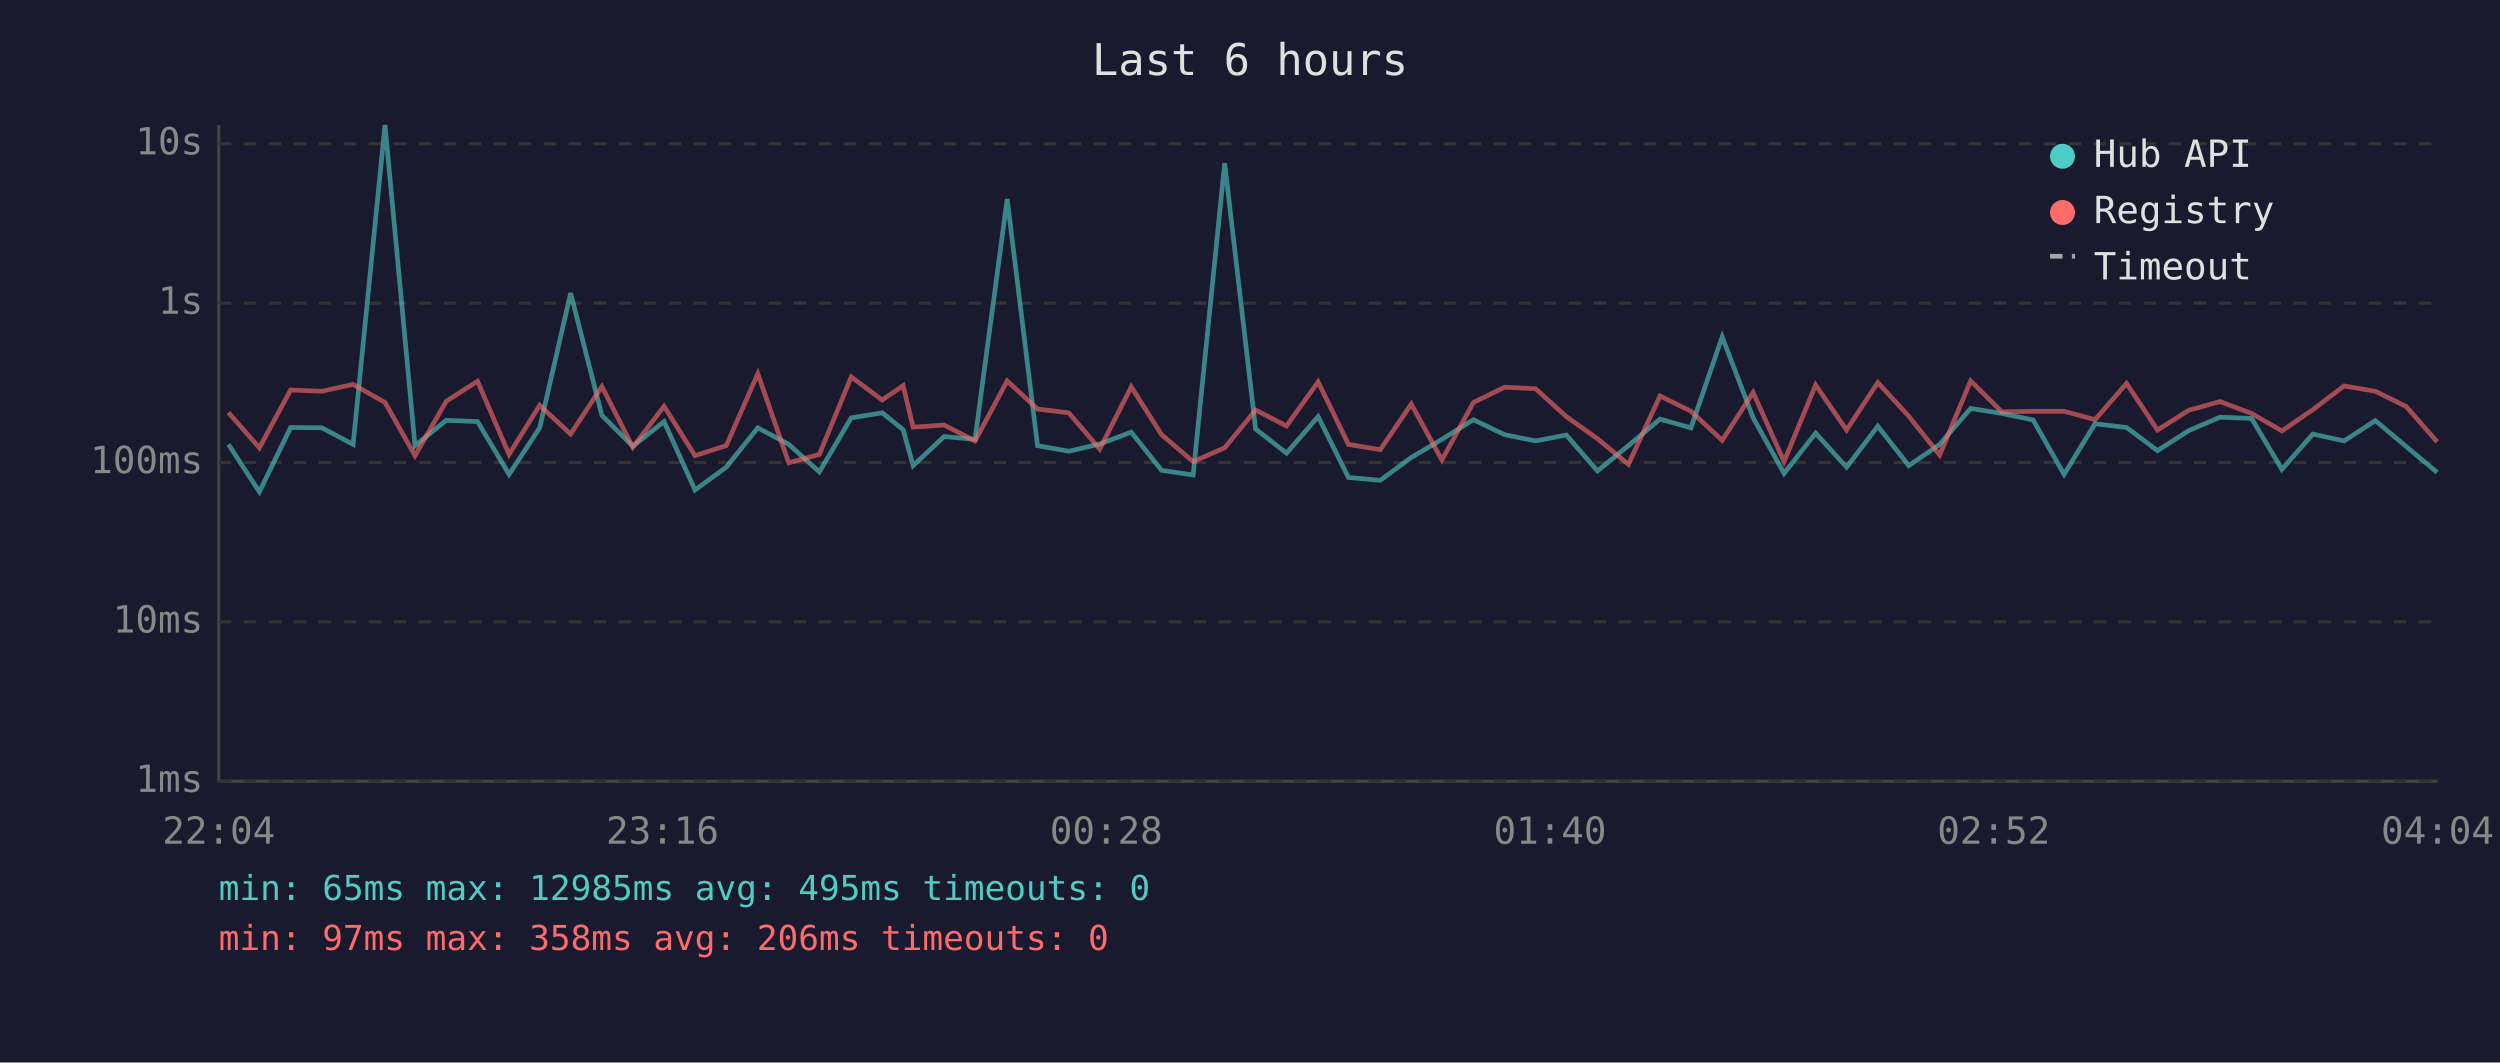
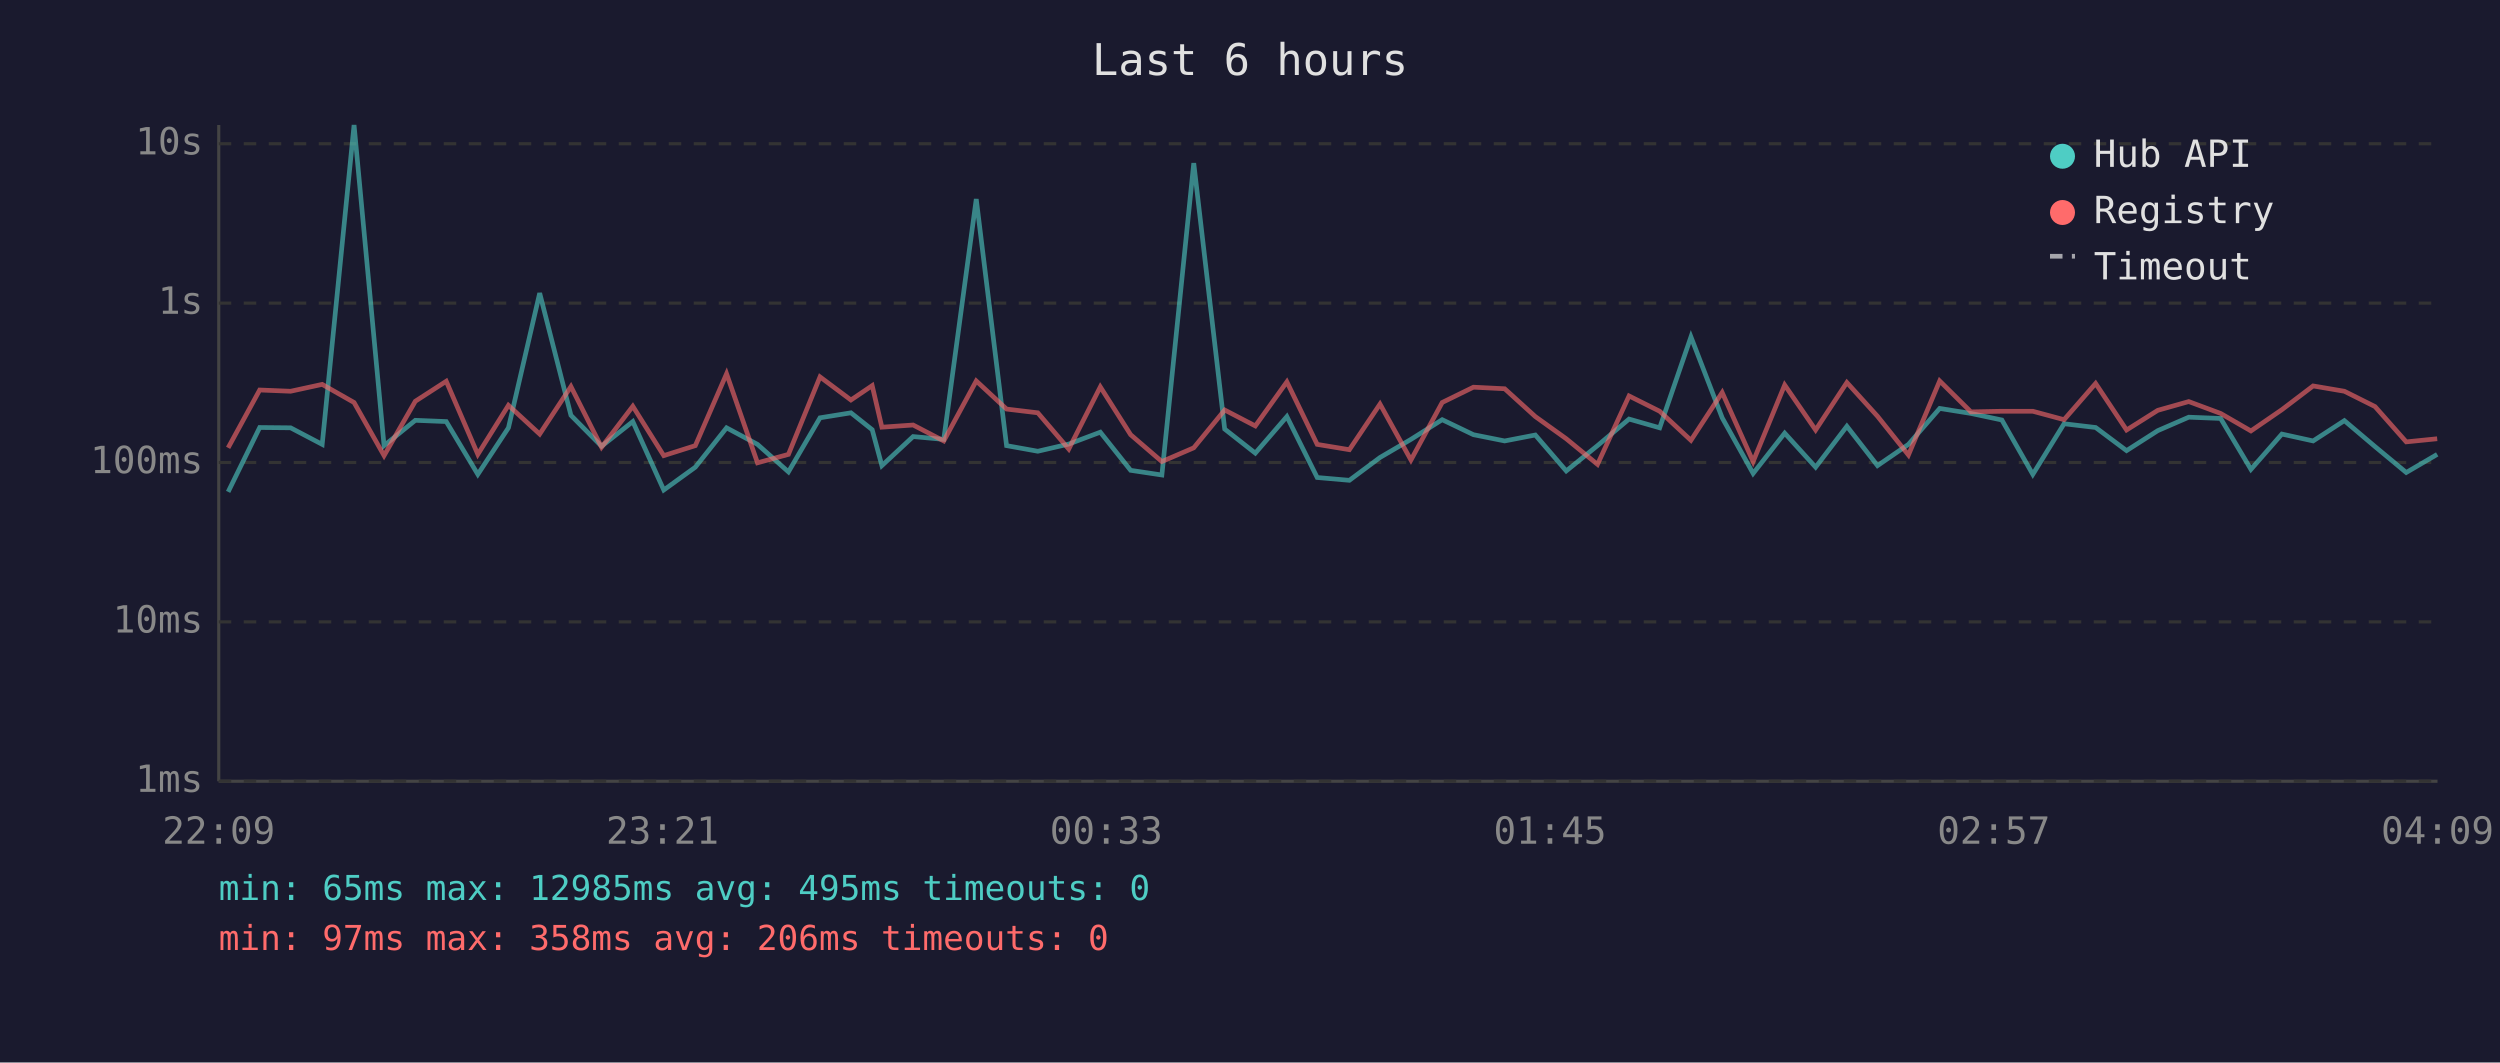
<svg xmlns="http://www.w3.org/2000/svg" viewBox="0 0 800 340" font-family="monospace" font-size="12">
  <rect width="800" height="340" fill="#1a1a2e" />
  <text x="400" y="24" fill="#e0e0e0" font-size="14" text-anchor="middle">Last 6 hours</text>
  <line x1="70" y1="40" x2="70" y2="250" stroke="#444" stroke-width="1" />
  <line x1="70" y1="250" x2="780" y2="250" stroke="#444" stroke-width="1" />
  <line x1="70" y1="250" x2="780" y2="250" stroke="#333" stroke-width="1" stroke-dasharray="4" />
  <text x="65" y="250" fill="#888" text-anchor="end" dominant-baseline="middle">1ms</text>
  <line x1="70" y1="199" x2="780" y2="199" stroke="#333" stroke-width="1" stroke-dasharray="4" />
  <text x="65" y="199" fill="#888" text-anchor="end" dominant-baseline="middle">10ms</text>
  <line x1="70" y1="148" x2="780" y2="148" stroke="#333" stroke-width="1" stroke-dasharray="4" />
  <text x="65" y="148" fill="#888" text-anchor="end" dominant-baseline="middle">100ms</text>
  <line x1="70" y1="97" x2="780" y2="97" stroke="#333" stroke-width="1" stroke-dasharray="4" />
  <text x="65" y="97" fill="#888" text-anchor="end" dominant-baseline="middle">1s</text>
  <line x1="70" y1="46" x2="780" y2="46" stroke="#333" stroke-width="1" stroke-dasharray="4" />
  <text x="65" y="46" fill="#888" text-anchor="end" dominant-baseline="middle">10s</text>
-   <text x="70" y="270" fill="#888" text-anchor="middle">22:04</text>
-   <text x="212" y="270" fill="#888" text-anchor="middle">23:16</text>
-   <text x="354" y="270" fill="#888" text-anchor="middle">00:28</text>
-   <text x="496" y="270" fill="#888" text-anchor="middle">01:40</text>
-   <text x="638" y="270" fill="#888" text-anchor="middle">02:52</text>
-   <text x="780" y="270" fill="#888" text-anchor="middle">04:04</text>
-   <polyline points="73.1,142.2 83.0,157.4 93.0,136.8 103.0,136.9 113.0,142.2 123.2,40.0 132.8,142.6 142.8,134.5 152.8,134.9 162.9,151.8 172.7,136.9 182.6,93.8 192.6,132.9 202.5,142.8 212.5,134.9 222.4,156.8 232.4,149.5 242.5,136.9 252.4,142.2 262.2,151.0 272.4,133.7 282.3,132.1 289.0,137.5 292.2,149.0 302.1,139.7 312.0,140.6 322.3,63.7 332.0,142.6 342.0,144.4 351.9,142.1 362.0,138.3 371.7,150.5 381.8,152.0 391.9,52.2 401.8,137.3 411.7,145.0 421.8,133.3 431.5,152.8 441.7,153.7 451.6,146.4 461.4,140.6 471.5,134.3 481.5,139.1 491.4,141.1 501.2,139.2 511.2,150.7 521.1,142.6 531.2,134.1 541.1,136.9 551.1,107.8 561.0,133.7 570.9,151.5 581.0,138.6 590.9,149.5 600.9,136.4 610.8,149.0 620.7,142.2 630.6,130.7 640.6,132.3 650.6,134.4 660.5,151.8 670.4,135.6 680.5,136.8 690.4,144.2 700.4,137.8 710.4,133.5 720.5,133.9 730.2,150.2 740.1,138.9 750.1,141.1 760.1,134.6 770.0,142.9 779.9,151.2" fill="none" stroke="#4ecdc4" stroke-width="1.5" opacity="0.6" />
-   <polyline points="73.1,132.0 83.0,143.3 93.0,124.8 103.0,125.2 113.0,123.0 123.2,128.8 132.8,145.8 142.8,128.4 152.8,122.0 162.9,145.4 172.7,129.7 182.6,138.9 192.6,123.7 202.5,143.1 212.5,130.0 222.4,145.8 232.4,142.6 242.5,119.6 252.4,148.1 262.2,145.4 272.4,120.6 282.3,128.0 289.0,123.4 292.2,136.7 302.1,136.0 312.0,141.1 322.3,121.9 332.0,130.9 342.0,132.1 351.9,143.7 362.0,123.8 371.7,139.1 381.8,147.7 391.9,143.3 401.8,131.2 411.7,136.3 421.8,122.2 431.5,142.2 441.7,143.9 451.6,129.3 461.4,147.2 471.5,128.8 481.5,123.9 491.4,124.4 501.2,133.3 511.2,140.4 521.1,148.6 531.2,126.7 541.1,131.6 551.1,140.9 561.0,125.6 570.9,147.7 581.0,123.2 590.9,137.6 600.9,122.4 610.8,133.2 620.7,145.6 630.6,121.9 640.6,131.8 650.6,131.6 660.5,131.6 670.4,134.3 680.5,122.7 690.4,137.6 700.4,131.3 710.4,128.5 720.5,132.3 730.2,137.9 740.1,131.1 750.1,123.5 760.1,125.2 770.0,130.1 779.9,141.4" fill="none" stroke="#ff6b6b" stroke-width="1.5" opacity="0.6" />
+   <text x="70" y="270" fill="#888" text-anchor="middle">22:09</text>
+   <text x="212" y="270" fill="#888" text-anchor="middle">23:21</text>
+   <text x="354" y="270" fill="#888" text-anchor="middle">00:33</text>
+   <text x="496" y="270" fill="#888" text-anchor="middle">01:45</text>
+   <text x="638" y="270" fill="#888" text-anchor="middle">02:57</text>
+   <text x="780" y="270" fill="#888" text-anchor="middle">04:09</text>
+   <polyline points="73.0,157.4 83.1,136.8 93.0,136.9 103.1,142.2 113.3,40.0 122.9,142.6 132.9,134.5 142.8,134.9 152.9,151.8 162.7,136.9 172.7,93.8 182.7,132.9 192.5,142.8 202.5,134.9 212.4,156.8 222.5,149.5 232.5,136.9 242.4,142.2 252.3,151.0 262.4,133.7 272.3,132.1 279.1,137.5 282.2,149.0 292.2,139.7 302.0,140.6 312.4,63.7 322.1,142.6 332.1,144.4 342.0,142.1 352.1,138.3 361.8,150.5 371.8,152.0 382.0,52.2 391.9,137.3 401.7,145.0 411.8,133.3 421.5,152.8 431.8,153.7 441.6,146.4 451.5,140.6 461.5,134.3 471.5,139.1 481.5,141.1 491.3,139.2 501.2,150.7 511.2,142.6 521.3,134.1 531.1,136.9 541.1,107.8 551.1,133.7 561.0,151.5 571.1,138.6 581.0,149.5 591.0,136.4 600.8,149.0 610.7,142.2 620.7,130.7 630.7,132.3 640.6,134.4 650.5,151.8 660.5,135.6 670.6,136.8 680.5,144.2 690.5,137.8 700.4,133.5 710.6,133.9 720.3,150.2 730.2,138.9 740.2,141.1 750.2,134.6 760.0,142.9 770.0,151.2 779.9,145.4" fill="none" stroke="#4ecdc4" stroke-width="1.5" opacity="0.6" />
+   <polyline points="73.0,143.3 83.1,124.8 93.0,125.2 103.1,123.0 113.3,128.8 122.9,145.8 132.9,128.4 142.8,122.0 152.9,145.4 162.7,129.7 172.7,138.9 182.7,123.7 192.5,143.1 202.5,130.0 212.4,145.8 222.5,142.6 232.5,119.6 242.4,148.1 252.3,145.4 262.4,120.6 272.3,128.0 279.1,123.4 282.2,136.7 292.2,136.0 302.0,141.1 312.4,121.9 322.1,130.9 332.1,132.1 342.0,143.7 352.1,123.8 361.8,139.1 371.8,147.7 382.0,143.3 391.9,131.2 401.7,136.3 411.8,122.2 421.5,142.2 431.8,143.9 441.6,129.3 451.5,147.2 461.5,128.8 471.5,123.9 481.5,124.4 491.3,133.3 501.2,140.4 511.2,148.6 521.3,126.7 531.1,131.6 541.1,140.9 551.1,125.6 561.0,147.7 571.1,123.2 581.0,137.6 591.0,122.4 600.8,133.2 610.7,145.6 620.7,121.9 630.7,131.8 640.6,131.6 650.5,131.6 660.5,134.3 670.6,122.7 680.5,137.6 690.5,131.3 700.4,128.5 710.6,132.3 720.3,137.9 730.2,131.1 740.2,123.5 750.2,125.2 760.0,130.1 770.0,141.4 779.9,140.4" fill="none" stroke="#ff6b6b" stroke-width="1.5" opacity="0.6" />
  <circle cx="660" cy="50" r="4" fill="#4ecdc4" />
  <text x="670" y="50" fill="#e0e0e0" dominant-baseline="middle">Hub API</text>
  <circle cx="660" cy="68" r="4" fill="#ff6b6b" />
  <text x="670" y="68" fill="#e0e0e0" dominant-baseline="middle">Registry</text>
  <line x1="656" y1="82" x2="664" y2="82" stroke="#e0e0e0" stroke-width="1.5" stroke-dasharray="4,3" opacity="0.7" />
  <text x="670" y="86" fill="#e0e0e0" dominant-baseline="middle">Timeout</text>
  <text x="70" y="288" fill="#4ecdc4" font-size="11">min: 65ms  max: 12985ms  avg: 495ms  timeouts: 0</text>
  <text x="70" y="304" fill="#ff6b6b" font-size="11">min: 97ms  max: 358ms  avg: 206ms  timeouts: 0</text>
</svg>
